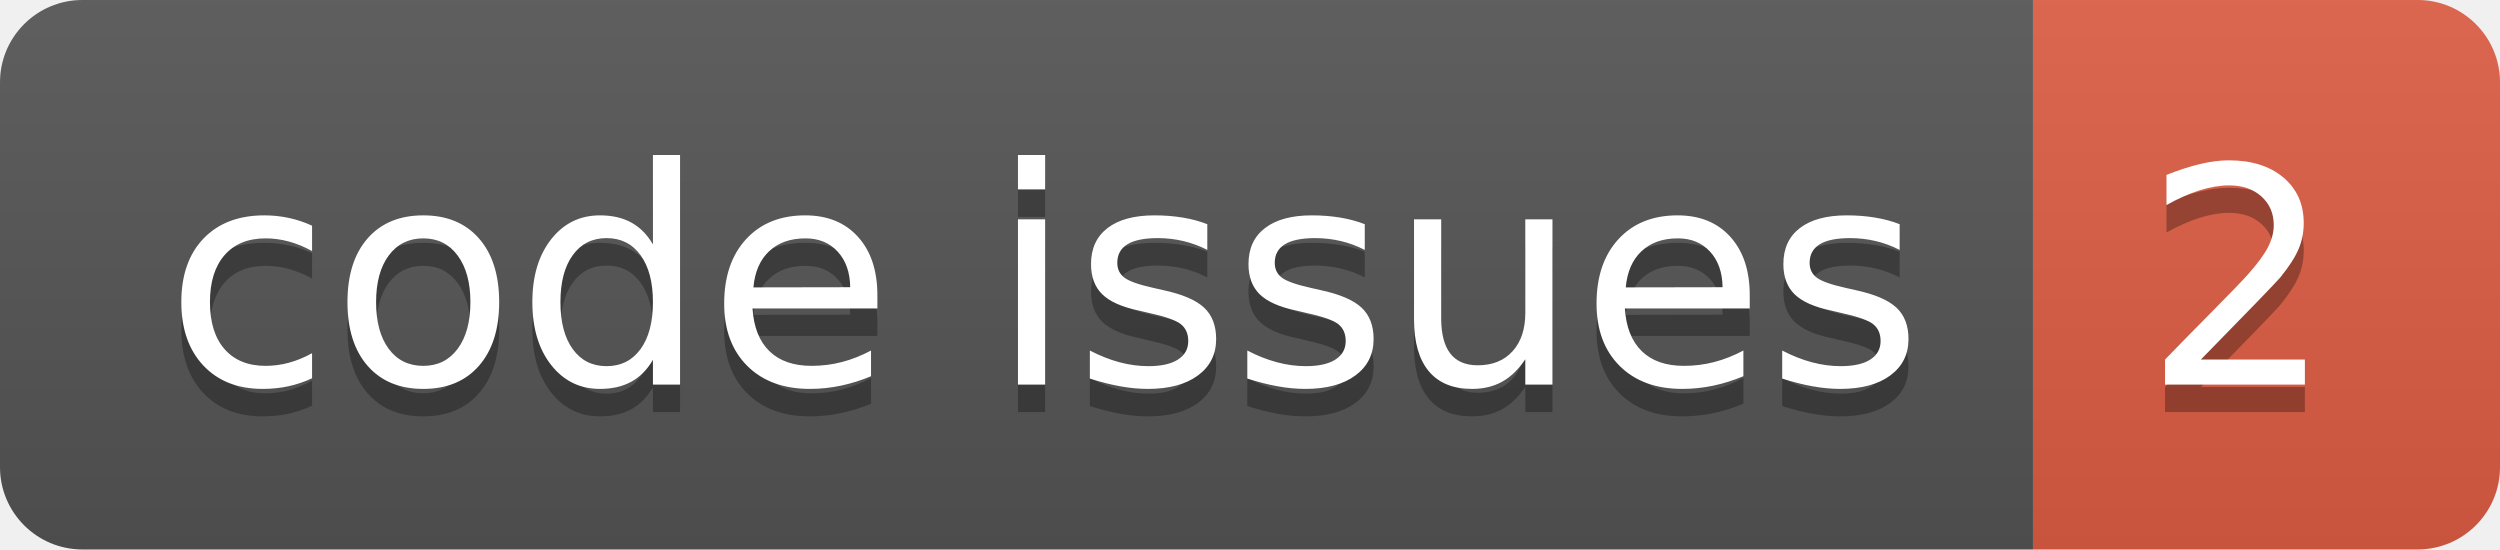
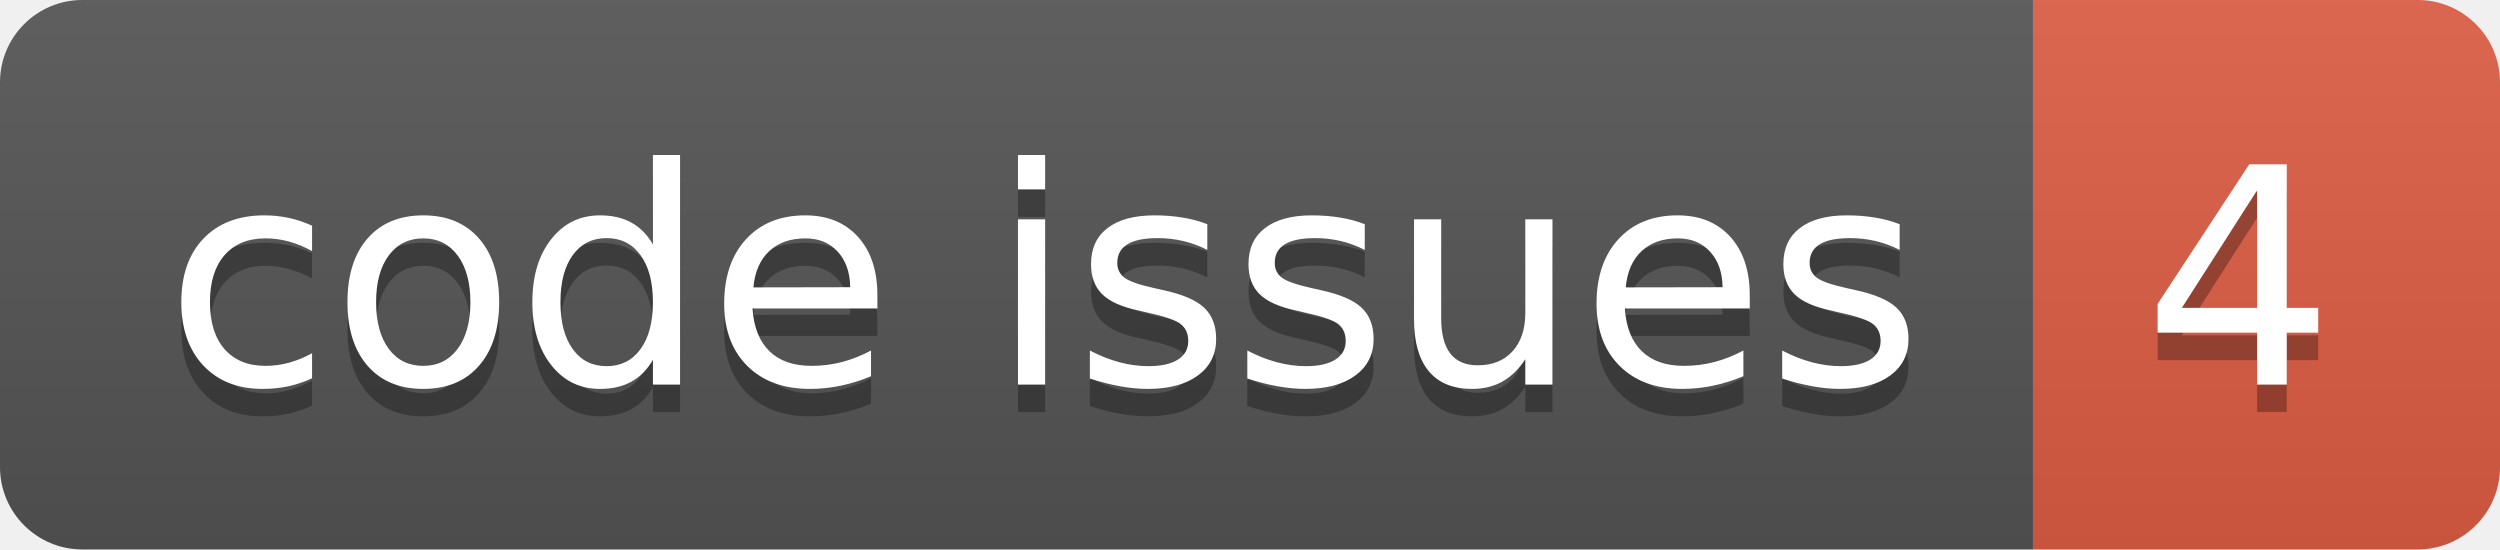
<svg xmlns="http://www.w3.org/2000/svg" width="91.0" height="20">
  <linearGradient id="smooth" x2="0" y2="100%">
    <stop offset="0" stop-color="#bbb" stop-opacity=".1" />
    <stop offset="1" stop-opacity=".1" />
  </linearGradient>
  <clipPath id="round">
    <rect width="91.0" height="20" rx="3" fill="#fff" />
  </clipPath>
  <g clip-path="url(#round)">
    <rect width="74.0" height="20" fill="#555" />
    <rect x="74.0" width="17.0" height="20" fill="#e05d44" />
    <rect width="91.0" height="20" fill="url(#smooth)" />
  </g>
  <g fill="#fff" text-anchor="middle" font-family="DejaVu Sans,Verdana,Geneva,sans-serif" font-size="110">
    <text x="380.0" y="150" fill="#010101" fill-opacity=".3" transform="scale(0.1)" textLength="640.0" lengthAdjust="spacing">code issues</text>
    <text x="380.0" y="140" transform="scale(0.1)" textLength="640.0" lengthAdjust="spacing">code issues</text>
-     <text x="815.0" y="150" fill="#010101" fill-opacity=".3" transform="scale(0.1)" textLength="70.0" lengthAdjust="spacing">2</text>
-     <text x="815.0" y="140" transform="scale(0.1)" textLength="70.0" lengthAdjust="spacing">2</text>
+     <text x="815.0" y="150" fill="#010101" fill-opacity=".3" transform="scale(0.1)" textLength="70.0" lengthAdjust="spacing">4</text>
+     <text x="815.0" y="140" transform="scale(0.1)" textLength="70.0" lengthAdjust="spacing">4</text>
  </g>
</svg>
